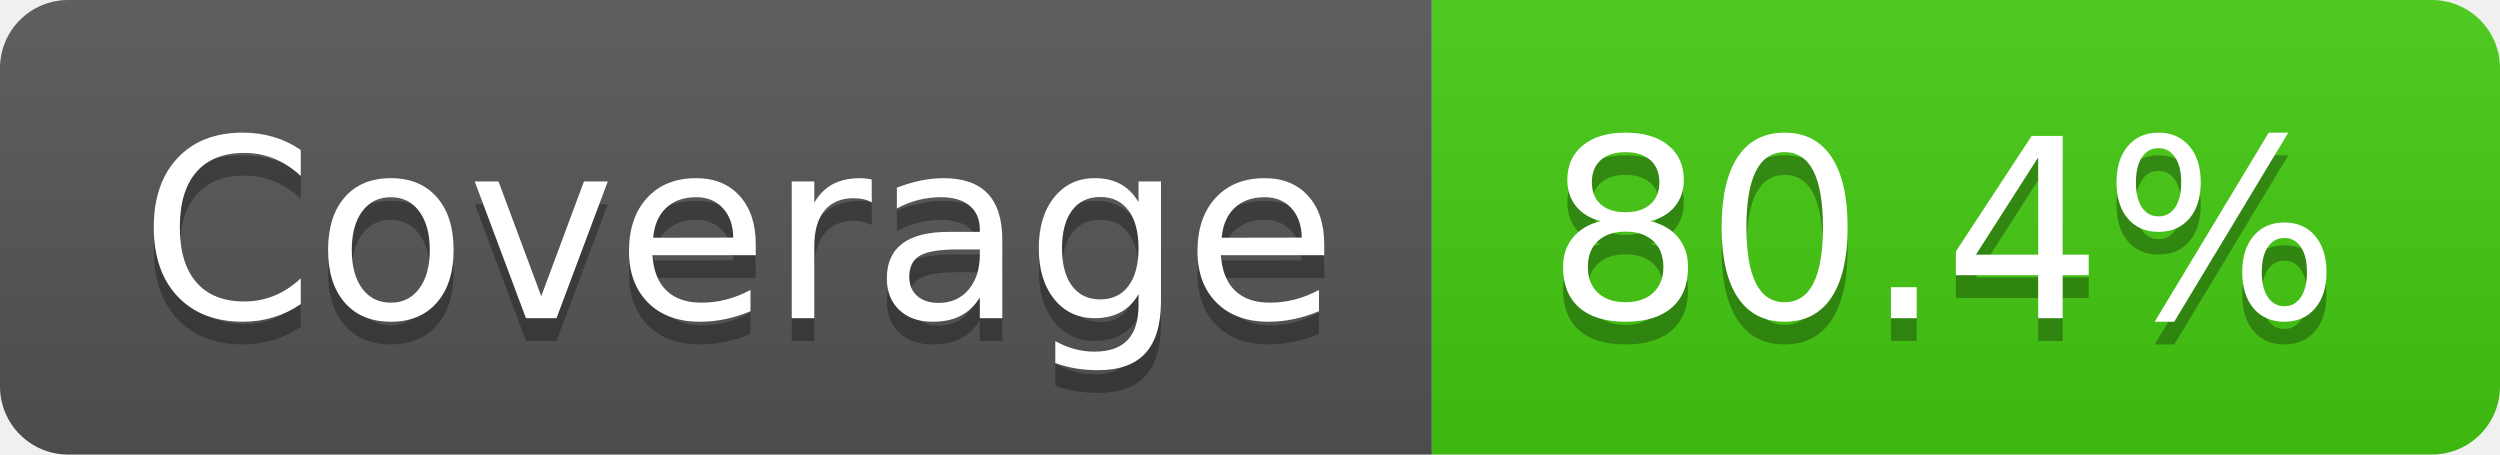
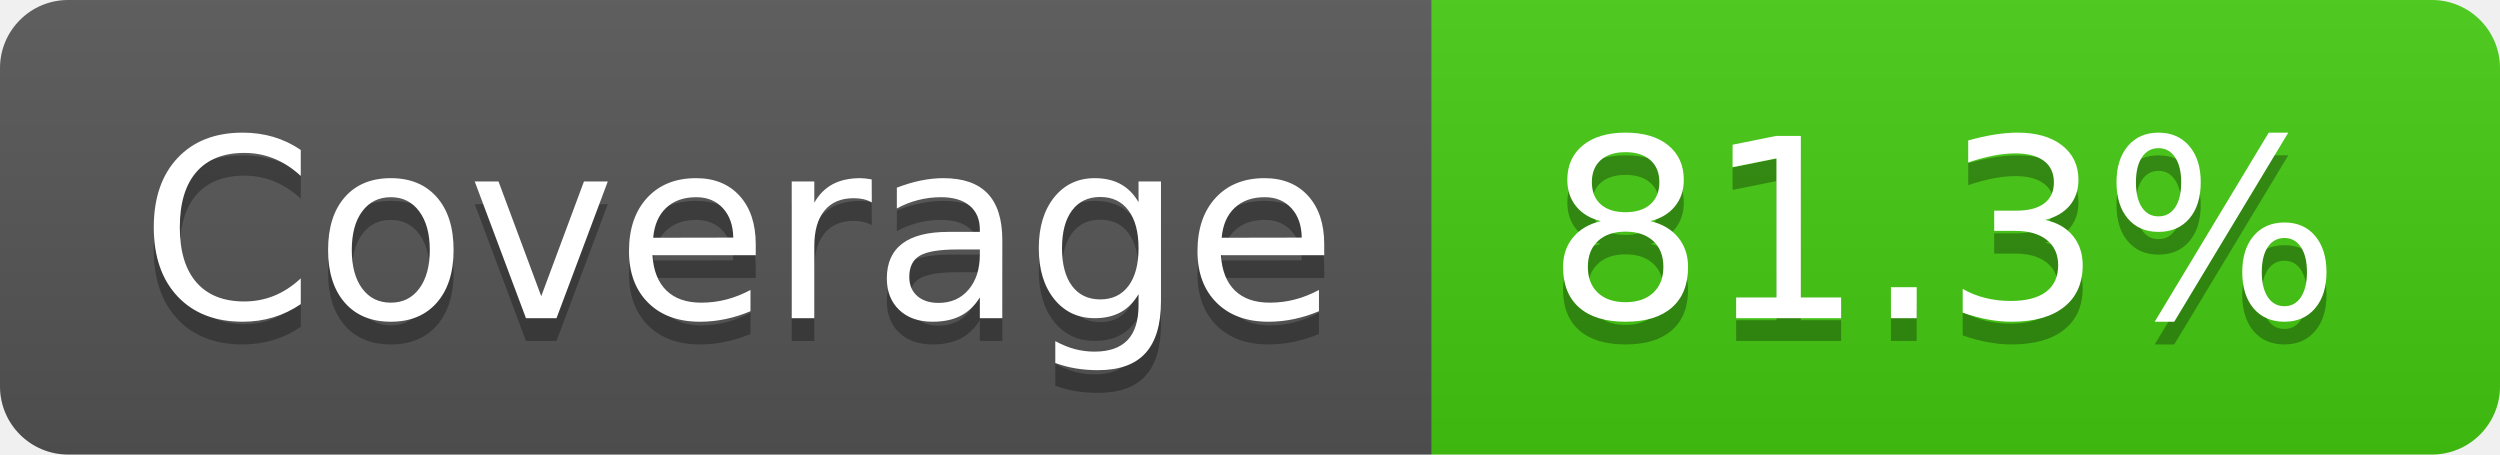
- <svg xmlns="http://www.w3.org/2000/svg" width="110" height="20" role="img" aria-label="Coverage: 80.4%">
+ <svg xmlns="http://www.w3.org/2000/svg" width="110" height="20" role="img" aria-label="Coverage: 81.3%">
  <linearGradient id="s" x2="0" y2="100%">
    <stop offset="0" stop-color="#bbb" stop-opacity=".1" />
    <stop offset="1" stop-opacity=".1" />
  </linearGradient>
  <clipPath id="r">
    <rect width="110" height="20" rx="3" fill="#fff" />
  </clipPath>
  <g clip-path="url(#r)">
    <rect width="63" height="20" fill="#555" />
    <rect x="63" width="47" height="20" fill="#4c1" />
    <rect width="110" height="20" fill="url(#s)" />
  </g>
  <g fill="#fff" text-anchor="middle" font-family="Verdana,Geneva,DejaVu Sans,sans-serif" text-rendering="geometricPrecision" font-size="110">
    <text aria-hidden="true" x="325" y="150" fill="#010101" fill-opacity=".3" transform="scale(.1)" textLength="530">Coverage</text>
    <text x="325" y="140" transform="scale(.1)" fill="#fff" textLength="530">Coverage</text>
-     <text aria-hidden="true" x="855" y="150" fill="#010101" fill-opacity=".3" transform="scale(.1)" textLength="370">80.4%</text>
-     <text x="855" y="140" transform="scale(.1)" fill="#fff" textLength="370">80.4%</text>
+     <text aria-hidden="true" x="855" y="150" fill="#010101" fill-opacity=".3" transform="scale(.1)" textLength="370">81.3%</text>
+     <text x="855" y="140" transform="scale(.1)" fill="#fff" textLength="370">81.3%</text>
  </g>
</svg>
